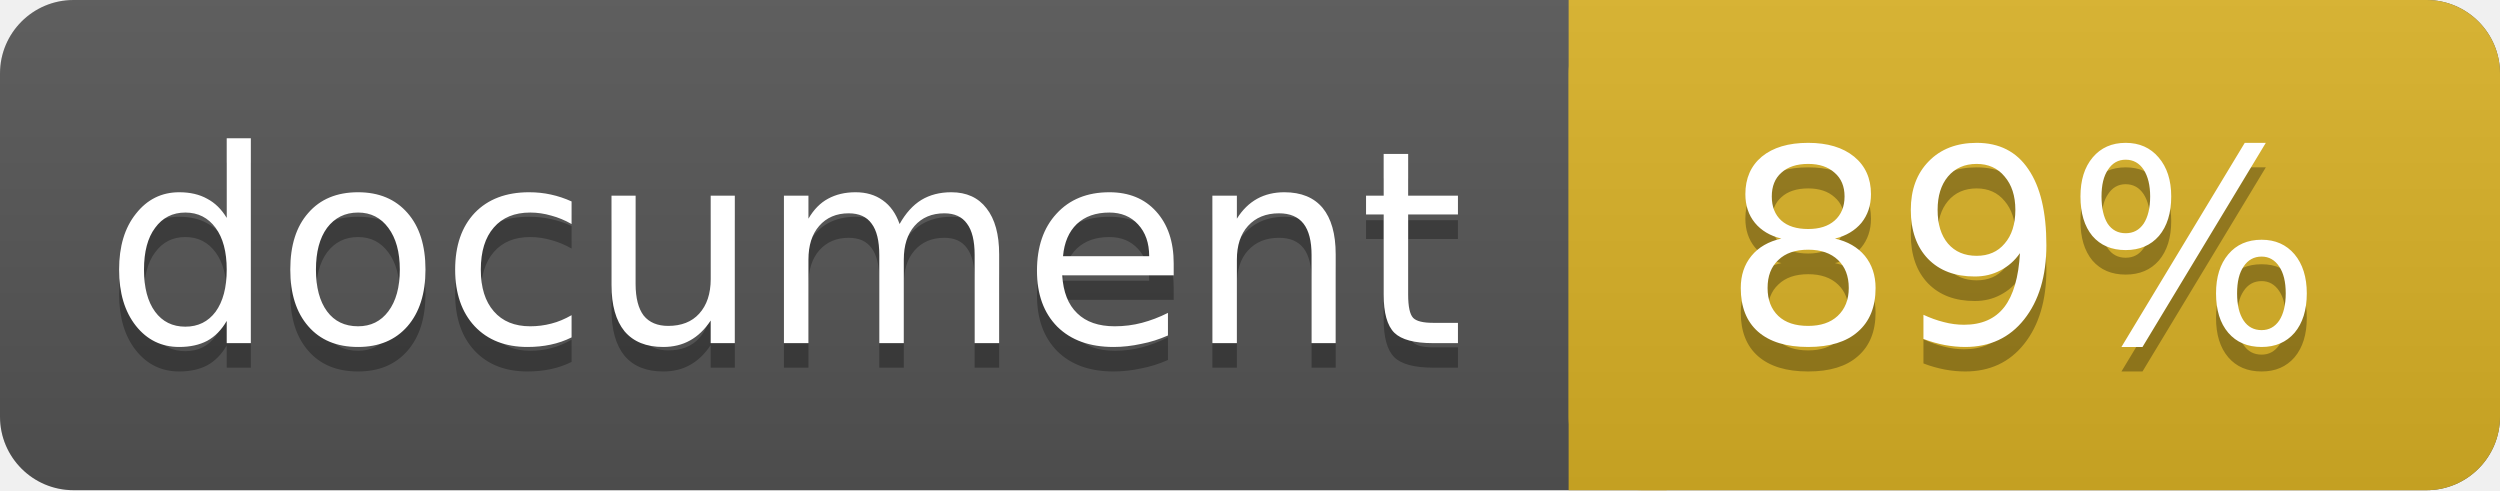
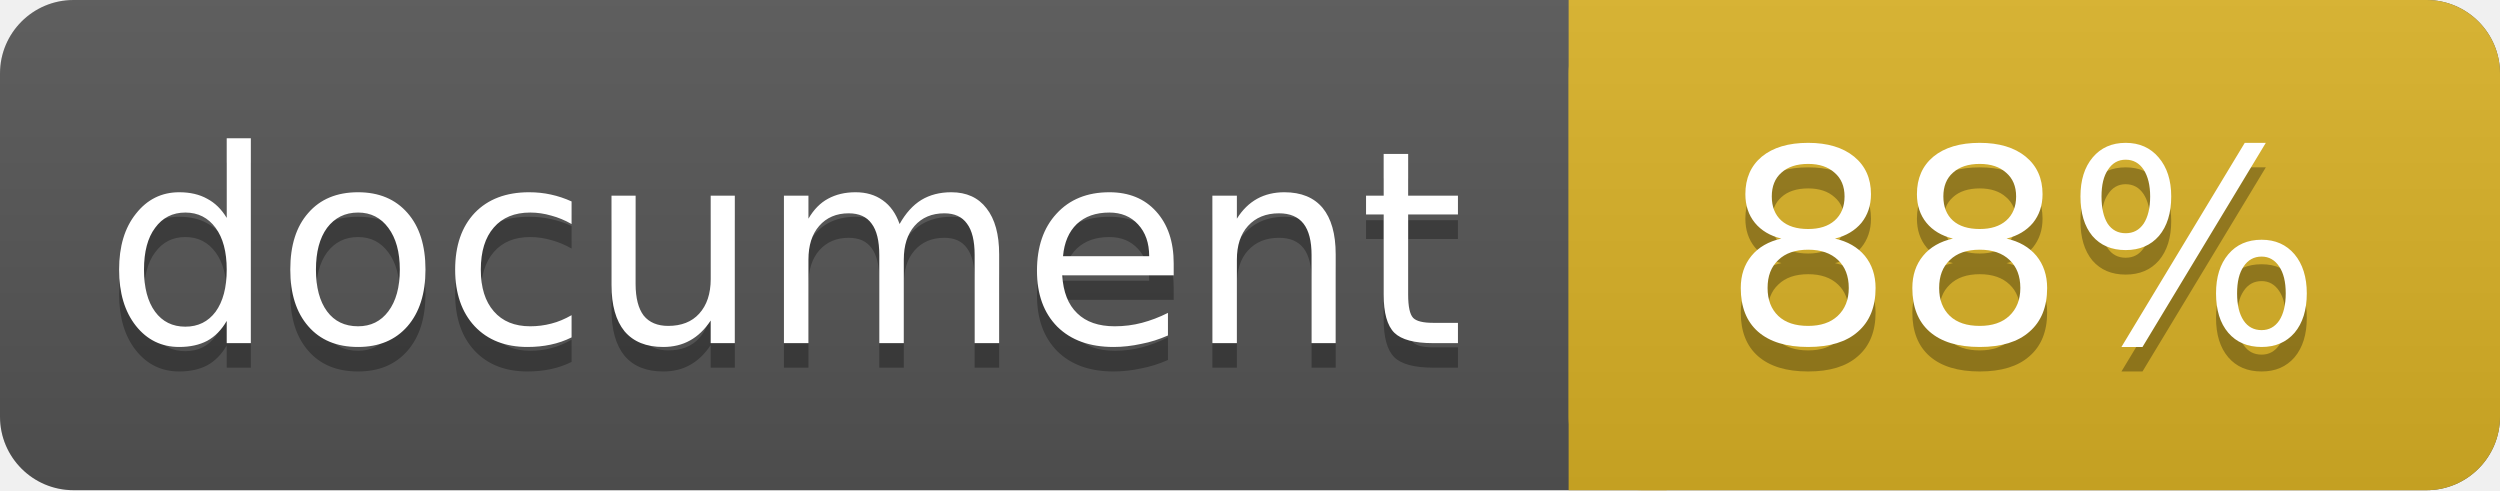
<svg xmlns="http://www.w3.org/2000/svg" width="102" height="20">
  <linearGradient id="a" x2="0" y2="100%">
    <stop offset="0" stop-color="#bbb" stop-opacity=".1" />
    <stop offset="1" stop-opacity=".1" />
  </linearGradient>
  <rect rx="3" width="102" height="20" fill="#555" />
  <rect rx="3" x="64" width="38" height="20" fill="#dab226" />
  <path fill="#dab226" d="M64 0h4v20h-4z" />
  <rect rx="3" width="102" height="20" fill="url(#a)" />
  <g fill="#fff" text-anchor="middle" font-family="DejaVu Sans,Verdana,Geneva,sans-serif" font-size="11">
    <text x="32" y="15" fill="#010101" fill-opacity=".3">document</text>
    <text x="32" y="14">document</text>
-     <text x="82.5" y="15" fill="#010101" fill-opacity=".3">89%</text>
-     <text x="82.5" y="14">89%</text>
+     <text x="82.5" y="15" fill="#010101" fill-opacity=".3">88%</text>
+     <text x="82.5" y="14">88%</text>
  </g>
</svg>
